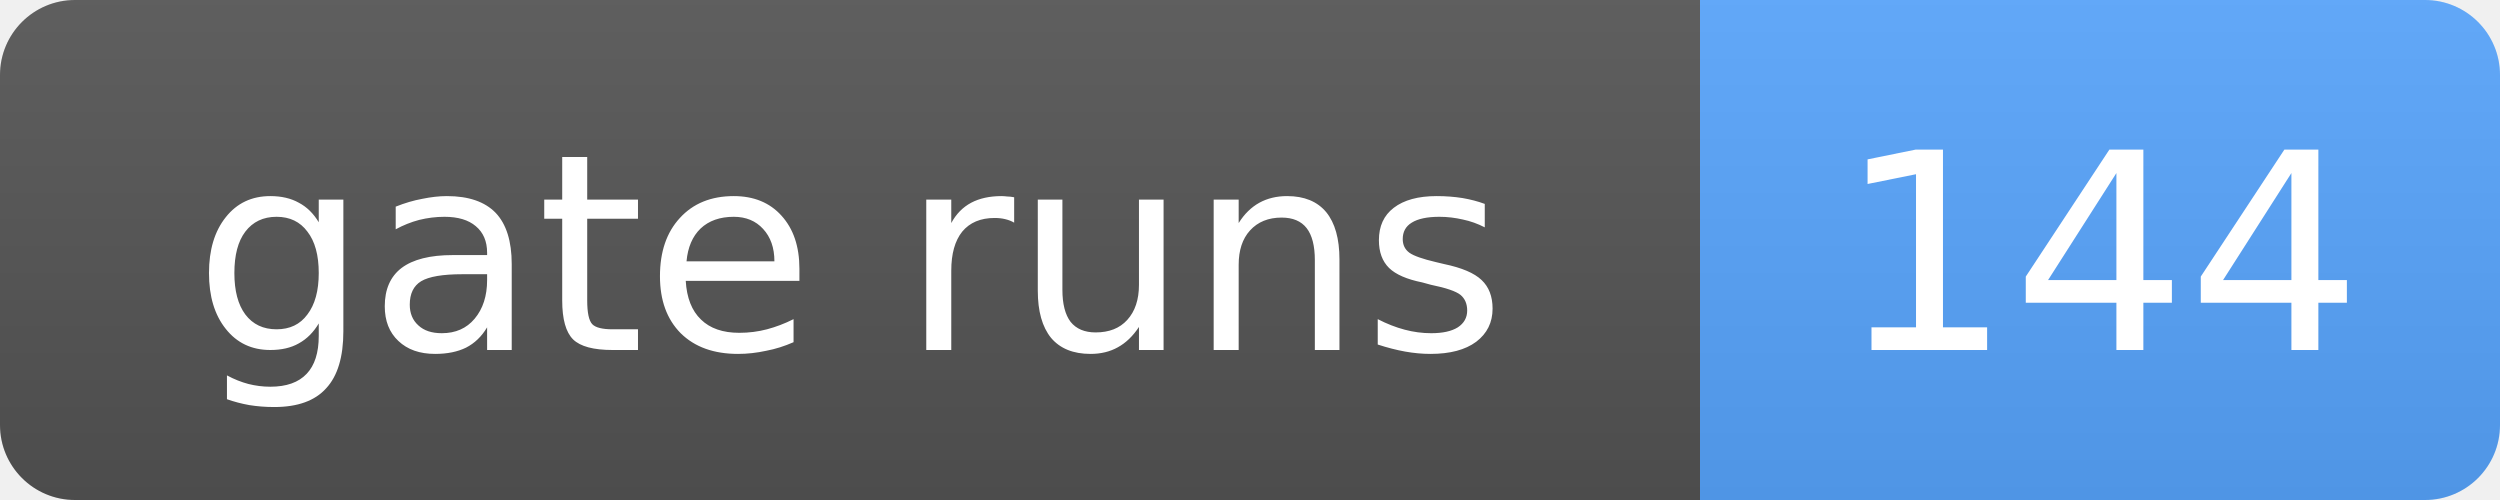
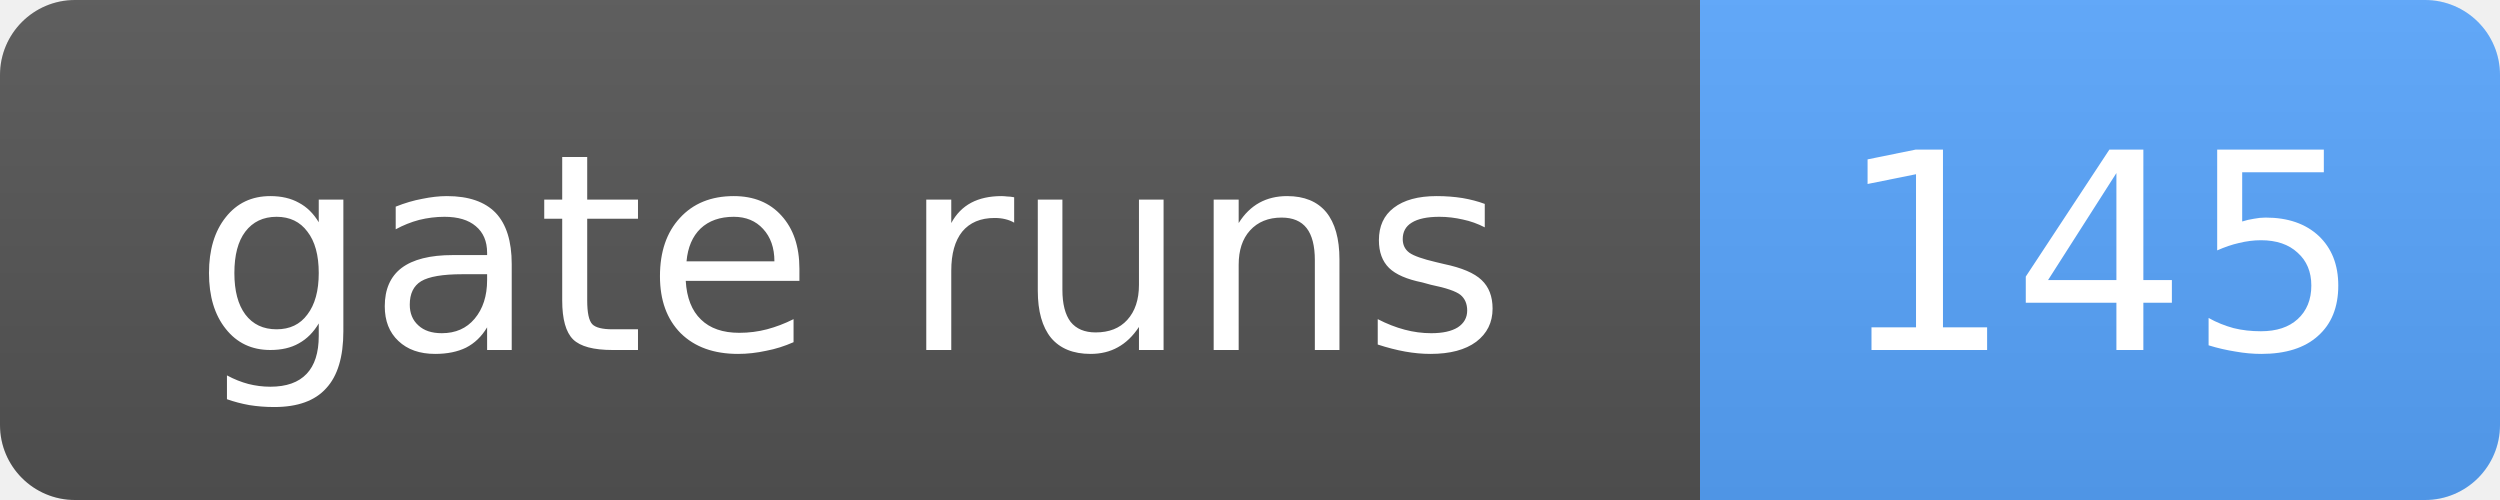
- <svg xmlns="http://www.w3.org/2000/svg" width="100" height="20" role="img" aria-label="gate runs: 144">
+ <svg xmlns="http://www.w3.org/2000/svg" width="100" height="20" role="img" aria-label="gate runs: 145">
  <linearGradient id="s" x2="0" y2="100%">
    <stop offset="0" stop-color="#bbb" stop-opacity=".1" />
    <stop offset="1" stop-opacity=".1" />
  </linearGradient>
  <clipPath id="r">
    <rect width="100" height="20" rx="3" fill="#fff" />
  </clipPath>
  <g clip-path="url(#r)">
    <rect width="68" height="20" fill="#555" />
    <rect x="68" width="32" height="20" fill="#58a6ff" />
    <rect width="100" height="20" fill="url(#s)" />
  </g>
  <g fill="#fff" text-anchor="middle" font-family="Verdana,Geneva,DejaVu Sans,sans-serif" font-size="11">
    <text x="34.0" y="14">gate runs</text>
-     <text x="84.0" y="14">144</text>
+     <text x="84.0" y="14">145</text>
  </g>
</svg>
